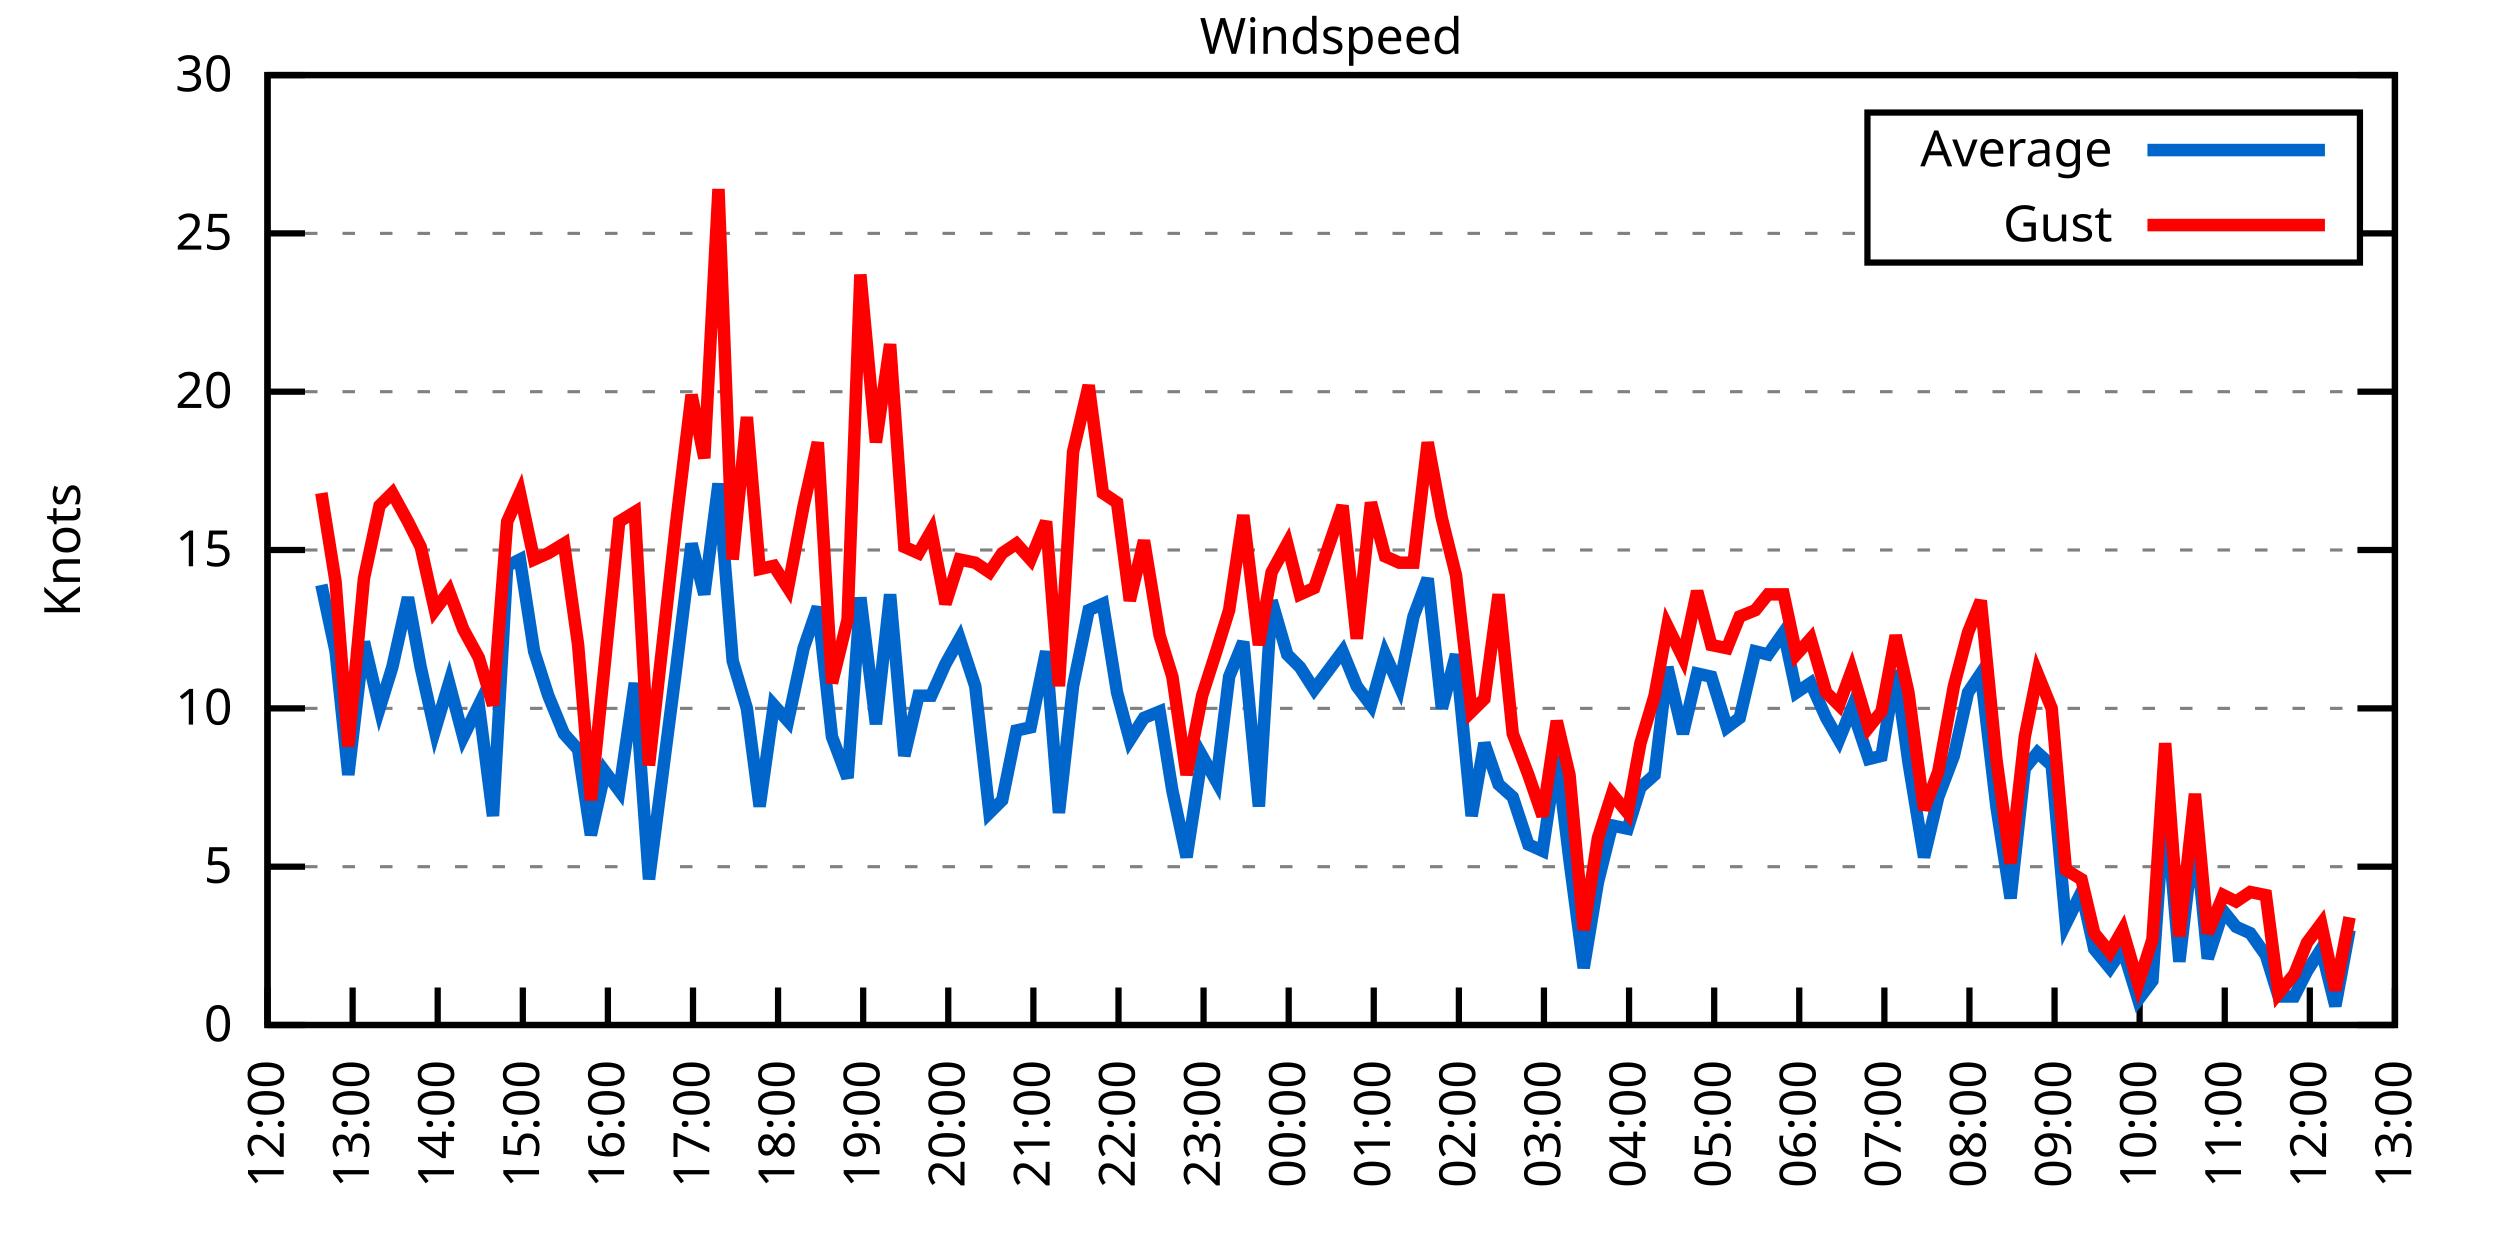
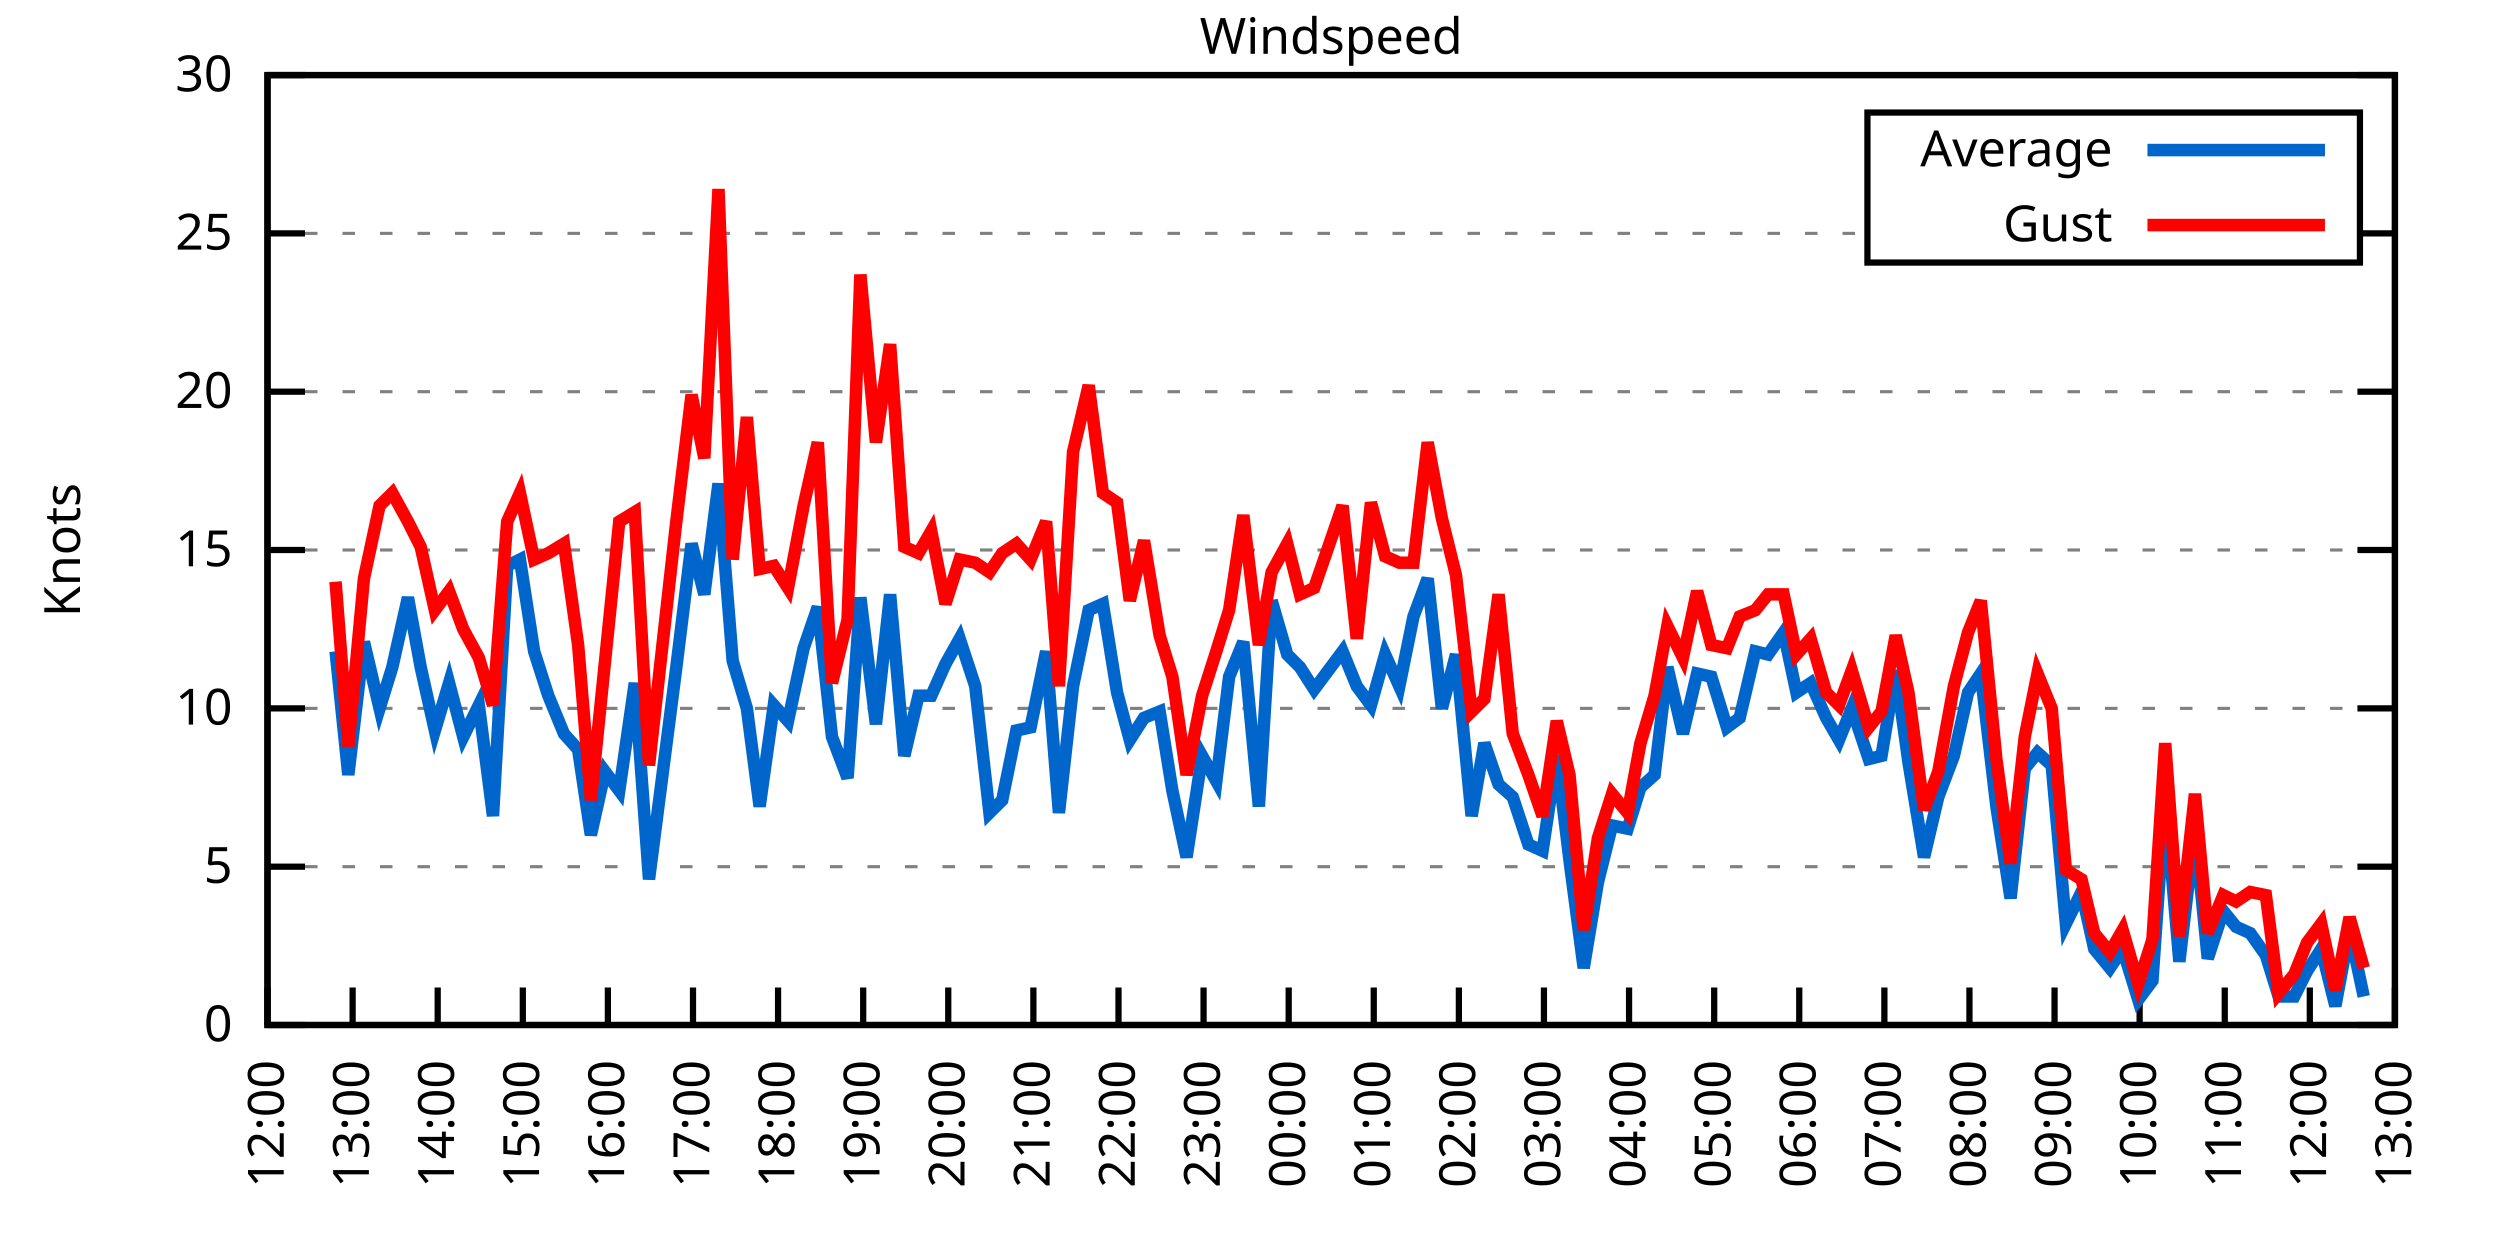
<svg xmlns="http://www.w3.org/2000/svg" xmlns:xlink="http://www.w3.org/1999/xlink" width="400" height="200" viewBox="0 0 400 200">
  <g id="gnuplot_canvas">
    <rect x="0" y="0" width="400" height="200" fill="none" />
    <defs>
      <circle id="gpDot" r="0.5" stroke-width="0.5" stroke="currentColor" />
      <path id="gpPt0" stroke-width="0.333" stroke="currentColor" d="M-1,0 h2 M0,-1 v2" />
      <path id="gpPt1" stroke-width="0.333" stroke="currentColor" d="M-1,-1 L1,1 M1,-1 L-1,1" />
      <path id="gpPt2" stroke-width="0.333" stroke="currentColor" d="M-1,0 L1,0 M0,-1 L0,1 M-1,-1 L1,1 M-1,1 L1,-1" />
      <rect id="gpPt3" stroke-width="0.333" stroke="currentColor" x="-1" y="-1" width="2" height="2" />
      <rect id="gpPt4" stroke-width="0.333" stroke="currentColor" fill="currentColor" x="-1" y="-1" width="2" height="2" />
      <circle id="gpPt5" stroke-width="0.333" stroke="currentColor" cx="0" cy="0" r="1" />
      <use xlink:href="#gpPt5" id="gpPt6" fill="currentColor" stroke="none" />
      <path id="gpPt7" stroke-width="0.333" stroke="currentColor" d="M0,-1.33 L-1.33,0.67 L1.33,0.67 z" />
      <use xlink:href="#gpPt7" id="gpPt8" fill="currentColor" stroke="none" />
      <use xlink:href="#gpPt7" id="gpPt9" stroke="currentColor" transform="rotate(180)" />
      <use xlink:href="#gpPt9" id="gpPt10" fill="currentColor" stroke="none" />
      <use xlink:href="#gpPt3" id="gpPt11" stroke="currentColor" transform="rotate(45)" />
      <use xlink:href="#gpPt11" id="gpPt12" fill="currentColor" stroke="none" />
      <path id="gpPt13" stroke-width="0.333" stroke="currentColor" d="M0,1.330 L1.265,0.411 L0.782,-1.067 L-0.782,-1.076 L-1.265,0.411 z" />
      <use xlink:href="#gpPt13" id="gpPt14" fill="currentColor" stroke="none" />
      <filter id="textbox" filterUnits="objectBoundingBox" x="0" y="0" height="1" width="1">
        <feFlood flood-color="white" flood-opacity="1" result="bgnd" />
        <feComposite in="SourceGraphic" in2="bgnd" operator="atop" />
      </filter>
      <filter id="greybox" filterUnits="objectBoundingBox" x="0" y="0" height="1" width="1">
        <feFlood flood-color="lightgrey" flood-opacity="1" result="grey" />
        <feComposite in="SourceGraphic" in2="grey" operator="atop" />
      </filter>
    </defs>
    <g fill="none" color="white" stroke="currentColor" stroke-width="1.00" stroke-linecap="butt" stroke-linejoin="miter">
</g>
    <g fill="none" color="black" stroke="currentColor" stroke-width="1.00" stroke-linecap="butt" stroke-linejoin="miter">
      <g stroke="none" shape-rendering="crispEdges">
        <polygon fill="rgb(255, 255, 255)" points="42.80,164.00 383.18,164.00 383.18,12.02 42.80,12.02 " />
      </g>
    </g>
    <g fill="none" color="black" stroke="currentColor" stroke-width="1.00" stroke-linecap="butt" stroke-linejoin="miter">
</g>
    <g fill="none" color="black" stroke="black" stroke-width="0.50" stroke-linecap="butt" stroke-linejoin="miter">
</g>
    <g fill="none" color="gray" stroke="currentColor" stroke-width="0.50" stroke-linecap="butt" stroke-linejoin="miter">
      <path stroke="gray" stroke-dasharray="2,4" class="gridline" d="M42.80,164.00 L383.19,164.00  " />
    </g>
    <g fill="none" color="gray" stroke="gray" stroke-width="1.00" stroke-linecap="butt" stroke-linejoin="miter">
</g>
    <g fill="none" color="black" stroke="currentColor" stroke-width="1.00" stroke-linecap="butt" stroke-linejoin="miter">
      <path stroke="black" d="M42.80,164.00 L48.80,164.00 M383.19,164.00 L377.19,164.00  " />
      <g transform="translate(37.20,166.60)" stroke="none" fill="black" font-family="Sans" font-size="8.00" text-anchor="end">
        <text>
          <tspan font-family="Sans"> 0</tspan>
        </text>
      </g>
    </g>
    <g fill="none" color="black" stroke="currentColor" stroke-width="1.00" stroke-linecap="butt" stroke-linejoin="miter">
</g>
    <g fill="none" color="black" stroke="black" stroke-width="0.50" stroke-linecap="butt" stroke-linejoin="miter">
</g>
    <g fill="none" color="gray" stroke="currentColor" stroke-width="0.50" stroke-linecap="butt" stroke-linejoin="miter">
      <path stroke="gray" stroke-dasharray="2,4" class="gridline" d="M42.80,138.67 L383.19,138.67  " />
    </g>
    <g fill="none" color="gray" stroke="gray" stroke-width="1.00" stroke-linecap="butt" stroke-linejoin="miter">
</g>
    <g fill="none" color="black" stroke="currentColor" stroke-width="1.00" stroke-linecap="butt" stroke-linejoin="miter">
      <path stroke="black" d="M42.80,138.67 L48.80,138.67 M383.19,138.67 L377.19,138.67  " />
      <g transform="translate(37.20,141.27)" stroke="none" fill="black" font-family="Sans" font-size="8.00" text-anchor="end">
        <text>
          <tspan font-family="Sans"> 5</tspan>
        </text>
      </g>
    </g>
    <g fill="none" color="black" stroke="currentColor" stroke-width="1.00" stroke-linecap="butt" stroke-linejoin="miter">
</g>
    <g fill="none" color="black" stroke="black" stroke-width="0.50" stroke-linecap="butt" stroke-linejoin="miter">
</g>
    <g fill="none" color="gray" stroke="currentColor" stroke-width="0.50" stroke-linecap="butt" stroke-linejoin="miter">
      <path stroke="gray" stroke-dasharray="2,4" class="gridline" d="M42.80,113.34 L383.19,113.34  " />
    </g>
    <g fill="none" color="gray" stroke="gray" stroke-width="1.00" stroke-linecap="butt" stroke-linejoin="miter">
</g>
    <g fill="none" color="black" stroke="currentColor" stroke-width="1.00" stroke-linecap="butt" stroke-linejoin="miter">
      <path stroke="black" d="M42.80,113.34 L48.80,113.34 M383.19,113.34 L377.19,113.34  " />
      <g transform="translate(37.20,115.94)" stroke="none" fill="black" font-family="Sans" font-size="8.00" text-anchor="end">
        <text>
          <tspan font-family="Sans"> 10</tspan>
        </text>
      </g>
    </g>
    <g fill="none" color="black" stroke="currentColor" stroke-width="1.00" stroke-linecap="butt" stroke-linejoin="miter">
</g>
    <g fill="none" color="black" stroke="black" stroke-width="0.50" stroke-linecap="butt" stroke-linejoin="miter">
</g>
    <g fill="none" color="gray" stroke="currentColor" stroke-width="0.50" stroke-linecap="butt" stroke-linejoin="miter">
      <path stroke="gray" stroke-dasharray="2,4" class="gridline" d="M42.80,88.00 L383.19,88.00  " />
    </g>
    <g fill="none" color="gray" stroke="gray" stroke-width="1.00" stroke-linecap="butt" stroke-linejoin="miter">
</g>
    <g fill="none" color="black" stroke="currentColor" stroke-width="1.00" stroke-linecap="butt" stroke-linejoin="miter">
      <path stroke="black" d="M42.80,88.00 L48.80,88.00 M383.19,88.00 L377.19,88.00  " />
      <g transform="translate(37.20,90.60)" stroke="none" fill="black" font-family="Sans" font-size="8.00" text-anchor="end">
        <text>
          <tspan font-family="Sans"> 15</tspan>
        </text>
      </g>
    </g>
    <g fill="none" color="black" stroke="currentColor" stroke-width="1.00" stroke-linecap="butt" stroke-linejoin="miter">
</g>
    <g fill="none" color="black" stroke="black" stroke-width="0.50" stroke-linecap="butt" stroke-linejoin="miter">
</g>
    <g fill="none" color="gray" stroke="currentColor" stroke-width="0.50" stroke-linecap="butt" stroke-linejoin="miter">
      <path stroke="gray" stroke-dasharray="2,4" class="gridline" d="M42.80,62.67 L383.19,62.67  " />
    </g>
    <g fill="none" color="gray" stroke="gray" stroke-width="1.00" stroke-linecap="butt" stroke-linejoin="miter">
</g>
    <g fill="none" color="black" stroke="currentColor" stroke-width="1.00" stroke-linecap="butt" stroke-linejoin="miter">
      <path stroke="black" d="M42.80,62.67 L48.80,62.67 M383.19,62.67 L377.19,62.67  " />
      <g transform="translate(37.20,65.27)" stroke="none" fill="black" font-family="Sans" font-size="8.00" text-anchor="end">
        <text>
          <tspan font-family="Sans"> 20</tspan>
        </text>
      </g>
    </g>
    <g fill="none" color="black" stroke="currentColor" stroke-width="1.00" stroke-linecap="butt" stroke-linejoin="miter">
</g>
    <g fill="none" color="black" stroke="black" stroke-width="0.50" stroke-linecap="butt" stroke-linejoin="miter">
</g>
    <g fill="none" color="gray" stroke="currentColor" stroke-width="0.50" stroke-linecap="butt" stroke-linejoin="miter">
      <path stroke="gray" stroke-dasharray="2,4" class="gridline" d="M42.80,37.34 L298.79,37.34 M377.59,37.34 L383.19,37.34  " />
    </g>
    <g fill="none" color="gray" stroke="gray" stroke-width="1.00" stroke-linecap="butt" stroke-linejoin="miter">
</g>
    <g fill="none" color="black" stroke="currentColor" stroke-width="1.00" stroke-linecap="butt" stroke-linejoin="miter">
      <path stroke="black" d="M42.80,37.34 L48.80,37.34 M383.19,37.34 L377.19,37.34  " />
      <g transform="translate(37.20,39.94)" stroke="none" fill="black" font-family="Sans" font-size="8.00" text-anchor="end">
        <text>
          <tspan font-family="Sans"> 25</tspan>
        </text>
      </g>
    </g>
    <g fill="none" color="black" stroke="currentColor" stroke-width="1.00" stroke-linecap="butt" stroke-linejoin="miter">
</g>
    <g fill="none" color="black" stroke="black" stroke-width="0.50" stroke-linecap="butt" stroke-linejoin="miter">
</g>
    <g fill="none" color="gray" stroke="currentColor" stroke-width="0.50" stroke-linecap="butt" stroke-linejoin="miter">
      <path stroke="gray" stroke-dasharray="2,4" class="gridline" d="M42.80,12.01 L383.19,12.01  " />
    </g>
    <g fill="none" color="gray" stroke="gray" stroke-width="1.00" stroke-linecap="butt" stroke-linejoin="miter">
</g>
    <g fill="none" color="black" stroke="currentColor" stroke-width="1.00" stroke-linecap="butt" stroke-linejoin="miter">
      <path stroke="black" d="M42.80,12.01 L48.80,12.01 M383.19,12.01 L377.19,12.01  " />
      <g transform="translate(37.20,14.61)" stroke="none" fill="black" font-family="Sans" font-size="8.00" text-anchor="end">
        <text>
          <tspan font-family="Sans"> 30</tspan>
        </text>
      </g>
    </g>
    <g fill="none" color="black" stroke="currentColor" stroke-width="1.00" stroke-linecap="butt" stroke-linejoin="miter">
      <path stroke="black" d="M42.80,164.00 L42.80,158.00  " />
      <g transform="translate(45.40,169.60) rotate(270.00)" stroke="none" fill="black" font-family="Sans" font-size="8.00" text-anchor="end">
        <text>
          <tspan font-family="Sans">12:00</tspan>
        </text>
      </g>
    </g>
    <g fill="none" color="black" stroke="currentColor" stroke-width="1.00" stroke-linecap="butt" stroke-linejoin="miter">
      <path stroke="black" d="M56.42,164.00 L56.42,158.00  " />
      <g transform="translate(59.02,169.60) rotate(270.00)" stroke="none" fill="black" font-family="Sans" font-size="8.00" text-anchor="end">
        <text>
          <tspan font-family="Sans">13:00</tspan>
        </text>
      </g>
    </g>
    <g fill="none" color="black" stroke="currentColor" stroke-width="1.00" stroke-linecap="butt" stroke-linejoin="miter">
      <path stroke="black" d="M70.03,164.00 L70.03,158.00  " />
      <g transform="translate(72.63,169.60) rotate(270.00)" stroke="none" fill="black" font-family="Sans" font-size="8.00" text-anchor="end">
        <text>
          <tspan font-family="Sans">14:00</tspan>
        </text>
      </g>
    </g>
    <g fill="none" color="black" stroke="currentColor" stroke-width="1.00" stroke-linecap="butt" stroke-linejoin="miter">
      <path stroke="black" d="M83.65,164.00 L83.65,158.00  " />
      <g transform="translate(86.25,169.60) rotate(270.00)" stroke="none" fill="black" font-family="Sans" font-size="8.00" text-anchor="end">
        <text>
          <tspan font-family="Sans">15:00</tspan>
        </text>
      </g>
    </g>
    <g fill="none" color="black" stroke="currentColor" stroke-width="1.00" stroke-linecap="butt" stroke-linejoin="miter">
      <path stroke="black" d="M97.26,164.00 L97.26,158.00  " />
      <g transform="translate(99.86,169.60) rotate(270.00)" stroke="none" fill="black" font-family="Sans" font-size="8.00" text-anchor="end">
        <text>
          <tspan font-family="Sans">16:00</tspan>
        </text>
      </g>
    </g>
    <g fill="none" color="black" stroke="currentColor" stroke-width="1.00" stroke-linecap="butt" stroke-linejoin="miter">
      <path stroke="black" d="M110.88,164.00 L110.88,158.00  " />
      <g transform="translate(113.48,169.60) rotate(270.00)" stroke="none" fill="black" font-family="Sans" font-size="8.00" text-anchor="end">
        <text>
          <tspan font-family="Sans">17:00</tspan>
        </text>
      </g>
    </g>
    <g fill="none" color="black" stroke="currentColor" stroke-width="1.00" stroke-linecap="butt" stroke-linejoin="miter">
      <path stroke="black" d="M124.49,164.00 L124.49,158.00  " />
      <g transform="translate(127.09,169.60) rotate(270.00)" stroke="none" fill="black" font-family="Sans" font-size="8.00" text-anchor="end">
        <text>
          <tspan font-family="Sans">18:00</tspan>
        </text>
      </g>
    </g>
    <g fill="none" color="black" stroke="currentColor" stroke-width="1.00" stroke-linecap="butt" stroke-linejoin="miter">
      <path stroke="black" d="M138.11,164.00 L138.11,158.00  " />
      <g transform="translate(140.71,169.60) rotate(270.00)" stroke="none" fill="black" font-family="Sans" font-size="8.00" text-anchor="end">
        <text>
          <tspan font-family="Sans">19:00</tspan>
        </text>
      </g>
    </g>
    <g fill="none" color="black" stroke="currentColor" stroke-width="1.00" stroke-linecap="butt" stroke-linejoin="miter">
      <path stroke="black" d="M151.72,164.00 L151.72,158.00  " />
      <g transform="translate(154.32,169.60) rotate(270.00)" stroke="none" fill="black" font-family="Sans" font-size="8.00" text-anchor="end">
        <text>
          <tspan font-family="Sans">20:00</tspan>
        </text>
      </g>
    </g>
    <g fill="none" color="black" stroke="currentColor" stroke-width="1.00" stroke-linecap="butt" stroke-linejoin="miter">
      <path stroke="black" d="M165.34,164.00 L165.34,158.00  " />
      <g transform="translate(167.94,169.60) rotate(270.00)" stroke="none" fill="black" font-family="Sans" font-size="8.00" text-anchor="end">
        <text>
          <tspan font-family="Sans">21:00</tspan>
        </text>
      </g>
    </g>
    <g fill="none" color="black" stroke="currentColor" stroke-width="1.00" stroke-linecap="butt" stroke-linejoin="miter">
      <path stroke="black" d="M178.96,164.00 L178.96,158.00  " />
      <g transform="translate(181.56,169.60) rotate(270.00)" stroke="none" fill="black" font-family="Sans" font-size="8.00" text-anchor="end">
        <text>
          <tspan font-family="Sans">22:00</tspan>
        </text>
      </g>
    </g>
    <g fill="none" color="black" stroke="currentColor" stroke-width="1.00" stroke-linecap="butt" stroke-linejoin="miter">
      <path stroke="black" d="M192.57,164.00 L192.57,158.00  " />
      <g transform="translate(195.17,169.60) rotate(270.00)" stroke="none" fill="black" font-family="Sans" font-size="8.00" text-anchor="end">
        <text>
          <tspan font-family="Sans">23:00</tspan>
        </text>
      </g>
    </g>
    <g fill="none" color="black" stroke="currentColor" stroke-width="1.00" stroke-linecap="butt" stroke-linejoin="miter">
      <path stroke="black" d="M206.19,164.00 L206.19,158.00  " />
      <g transform="translate(208.79,169.60) rotate(270.00)" stroke="none" fill="black" font-family="Sans" font-size="8.00" text-anchor="end">
        <text>
          <tspan font-family="Sans">00:00</tspan>
        </text>
      </g>
    </g>
    <g fill="none" color="black" stroke="currentColor" stroke-width="1.00" stroke-linecap="butt" stroke-linejoin="miter">
      <path stroke="black" d="M219.80,164.00 L219.80,158.00  " />
      <g transform="translate(222.40,169.60) rotate(270.00)" stroke="none" fill="black" font-family="Sans" font-size="8.00" text-anchor="end">
        <text>
          <tspan font-family="Sans">01:00</tspan>
        </text>
      </g>
    </g>
    <g fill="none" color="black" stroke="currentColor" stroke-width="1.00" stroke-linecap="butt" stroke-linejoin="miter">
      <path stroke="black" d="M233.42,164.00 L233.42,158.00  " />
      <g transform="translate(236.02,169.60) rotate(270.00)" stroke="none" fill="black" font-family="Sans" font-size="8.00" text-anchor="end">
        <text>
          <tspan font-family="Sans">02:00</tspan>
        </text>
      </g>
    </g>
    <g fill="none" color="black" stroke="currentColor" stroke-width="1.00" stroke-linecap="butt" stroke-linejoin="miter">
      <path stroke="black" d="M247.03,164.00 L247.03,158.00  " />
      <g transform="translate(249.63,169.60) rotate(270.00)" stroke="none" fill="black" font-family="Sans" font-size="8.00" text-anchor="end">
        <text>
          <tspan font-family="Sans">03:00</tspan>
        </text>
      </g>
    </g>
    <g fill="none" color="black" stroke="currentColor" stroke-width="1.00" stroke-linecap="butt" stroke-linejoin="miter">
      <path stroke="black" d="M260.65,164.00 L260.65,158.00  " />
      <g transform="translate(263.25,169.60) rotate(270.00)" stroke="none" fill="black" font-family="Sans" font-size="8.00" text-anchor="end">
        <text>
          <tspan font-family="Sans">04:00</tspan>
        </text>
      </g>
    </g>
    <g fill="none" color="black" stroke="currentColor" stroke-width="1.00" stroke-linecap="butt" stroke-linejoin="miter">
      <path stroke="black" d="M274.27,164.00 L274.27,158.00  " />
      <g transform="translate(276.87,169.60) rotate(270.00)" stroke="none" fill="black" font-family="Sans" font-size="8.00" text-anchor="end">
        <text>
          <tspan font-family="Sans">05:00</tspan>
        </text>
      </g>
    </g>
    <g fill="none" color="black" stroke="currentColor" stroke-width="1.00" stroke-linecap="butt" stroke-linejoin="miter">
      <path stroke="black" d="M287.88,164.00 L287.88,158.00  " />
      <g transform="translate(290.48,169.60) rotate(270.00)" stroke="none" fill="black" font-family="Sans" font-size="8.00" text-anchor="end">
        <text>
          <tspan font-family="Sans">06:00</tspan>
        </text>
      </g>
    </g>
    <g fill="none" color="black" stroke="currentColor" stroke-width="1.00" stroke-linecap="butt" stroke-linejoin="miter">
      <path stroke="black" d="M301.50,164.00 L301.50,158.00  " />
      <g transform="translate(304.10,169.60) rotate(270.00)" stroke="none" fill="black" font-family="Sans" font-size="8.00" text-anchor="end">
        <text>
          <tspan font-family="Sans">07:00</tspan>
        </text>
      </g>
    </g>
    <g fill="none" color="black" stroke="currentColor" stroke-width="1.00" stroke-linecap="butt" stroke-linejoin="miter">
      <path stroke="black" d="M315.11,164.00 L315.11,158.00  " />
      <g transform="translate(317.71,169.60) rotate(270.00)" stroke="none" fill="black" font-family="Sans" font-size="8.00" text-anchor="end">
        <text>
          <tspan font-family="Sans">08:00</tspan>
        </text>
      </g>
    </g>
    <g fill="none" color="black" stroke="currentColor" stroke-width="1.00" stroke-linecap="butt" stroke-linejoin="miter">
      <path stroke="black" d="M328.73,164.00 L328.73,158.00  " />
      <g transform="translate(331.33,169.60) rotate(270.00)" stroke="none" fill="black" font-family="Sans" font-size="8.00" text-anchor="end">
        <text>
          <tspan font-family="Sans">09:00</tspan>
        </text>
      </g>
    </g>
    <g fill="none" color="black" stroke="currentColor" stroke-width="1.00" stroke-linecap="butt" stroke-linejoin="miter">
      <path stroke="black" d="M342.34,164.00 L342.34,158.00  " />
      <g transform="translate(344.94,169.60) rotate(270.00)" stroke="none" fill="black" font-family="Sans" font-size="8.00" text-anchor="end">
        <text>
          <tspan font-family="Sans">10:00</tspan>
        </text>
      </g>
    </g>
    <g fill="none" color="black" stroke="currentColor" stroke-width="1.00" stroke-linecap="butt" stroke-linejoin="miter">
      <path stroke="black" d="M355.96,164.00 L355.96,158.00  " />
      <g transform="translate(358.56,169.60) rotate(270.00)" stroke="none" fill="black" font-family="Sans" font-size="8.00" text-anchor="end">
        <text>
          <tspan font-family="Sans">11:00</tspan>
        </text>
      </g>
    </g>
    <g fill="none" color="black" stroke="currentColor" stroke-width="1.00" stroke-linecap="butt" stroke-linejoin="miter">
      <path stroke="black" d="M369.57,164.00 L369.57,158.00  " />
      <g transform="translate(372.17,169.60) rotate(270.00)" stroke="none" fill="black" font-family="Sans" font-size="8.00" text-anchor="end">
        <text>
          <tspan font-family="Sans">12:00</tspan>
        </text>
      </g>
    </g>
    <g fill="none" color="black" stroke="currentColor" stroke-width="1.00" stroke-linecap="butt" stroke-linejoin="miter">
      <path stroke="black" d="M383.19,164.00 L383.19,158.00  " />
      <g transform="translate(385.79,169.60) rotate(270.00)" stroke="none" fill="black" font-family="Sans" font-size="8.00" text-anchor="end">
        <text>
          <tspan font-family="Sans">13:00</tspan>
        </text>
      </g>
    </g>
    <g fill="none" color="black" stroke="currentColor" stroke-width="1.00" stroke-linecap="butt" stroke-linejoin="miter">
</g>
    <g fill="none" color="black" stroke="currentColor" stroke-width="1.00" stroke-linecap="butt" stroke-linejoin="miter">
      <path stroke="black" d="M42.80,12.01 L42.80,164.00 L383.19,164.00 L383.19,12.01 L42.80,12.01 Z  " />
    </g>
    <g fill="none" color="black" stroke="currentColor" stroke-width="1.00" stroke-linecap="butt" stroke-linejoin="miter">
</g>
    <g fill="none" color="black" stroke="currentColor" stroke-width="1.00" stroke-linecap="butt" stroke-linejoin="miter">
      <path stroke="black" d="M298.79,42.01 L298.79,18.01 L377.59,18.01 L377.59,42.01 L298.79,42.01 Z  " />
    </g>
    <g id="Windspeed_plot_1">
      <g fill="none" color="white" stroke="black" stroke-width="2.00" stroke-linecap="butt" stroke-linejoin="miter">
</g>
      <g fill="none" color="black" stroke="currentColor" stroke-width="2.00" stroke-linecap="butt" stroke-linejoin="miter">
        <g transform="translate(337.99,26.61)" stroke="none" fill="black" font-family="Sans" font-size="8.00" text-anchor="end">
          <text>
            <tspan font-family="Sans">Average</tspan>
          </text>
        </g>
      </g>
      <g fill="none" color="black" stroke="currentColor" stroke-width="2.00" stroke-linecap="butt" stroke-linejoin="miter">
-         <path stroke="rgb(  0, 102, 204)" d="M343.59,24.01 L371.99,24.01 M51.42,93.58 L53.69,104.22 L55.73,123.98 L58.23,102.70 L60.73,113.34 L62.77,106.75   L65.27,95.60 L67.31,106.75 L69.58,116.88 L71.85,109.28 L74.12,117.90 L76.61,112.83 L78.88,130.56 L81.15,90.54   L83.19,89.52 L85.46,104.22 L87.73,111.31 L90.23,117.39 L92.50,119.92 L94.54,133.60 L96.81,123.47 L99.08,126.51   L101.57,109.28 L103.84,140.69 L108.15,107.26 L110.65,86.99 L112.69,95.10 L114.96,77.37 L117.23,105.74 L119.50,113.34   L121.54,129.04 L123.81,112.83 L126.08,115.36 L128.58,103.71 L130.85,97.12 L133.12,117.90 L135.61,124.48 L137.66,95.60   L140.15,115.87 L142.42,95.10 L144.69,120.94 L146.96,111.31 L149.00,111.31 L151.27,106.24 L153.54,102.19 L156.04,109.79   L158.31,130.06 L160.35,128.03 L162.62,116.88 L164.89,116.38 L167.38,104.22 L169.43,130.06 L171.69,109.79 L174.19,97.63   L176.46,96.62 L178.73,110.80 L180.77,118.40 L183.04,114.86 L185.54,113.84 L187.58,126.51 L189.85,137.15 L192.34,120.94   L194.61,124.99 L196.66,108.27 L198.93,102.70 L201.42,129.04 L203.46,96.11 L205.96,104.72 L208.00,106.75 L210.27,110.30   L214.81,104.22 L217.08,109.79 L219.35,112.83 L221.62,104.72 L223.89,109.79 L226.16,98.64 L228.43,92.56 L230.70,113.34   L232.96,104.72 L235.46,130.56 L237.50,118.91 L239.77,125.50 L242.04,127.52 L244.54,135.12 L246.81,136.14 L249.08,120.94   L251.12,137.66 L253.39,154.88 L255.66,141.20 L257.93,132.08 L260.42,132.59 L262.47,126.00 L264.73,123.98 L266.78,106.75   L269.27,117.39 L271.54,107.76 L273.81,108.27 L276.31,116.38 L278.35,114.86 L280.85,104.22 L282.89,104.72 L285.38,101.18   L287.43,110.80 L289.70,109.28 L292.19,114.86 L294.23,118.40 L296.28,113.34 L299.00,121.44 L301.04,120.94 L303.31,107.26   L305.35,121.95 L307.85,137.15 L310.12,127.52 L312.62,120.94 L314.89,110.80 L316.93,107.76 L319.42,129.04 L321.69,143.73   L323.96,122.96 L326.00,120.43 L328.27,122.46 L330.54,147.79 L333.04,142.72 L335.08,151.84 L337.58,154.88 L339.62,151.84   L342.12,159.95 L344.39,156.91 L346.43,127.52 L348.70,153.87 L351.19,132.59 L353.24,153.36 L355.73,145.76 L357.77,148.29   L360.04,149.31 L362.54,152.85 L364.58,159.44 L367.08,159.44 L369.12,155.39 L371.39,151.84 L373.66,160.96 L375.93,148.80    " />
+         <path stroke="rgb(  0, 102, 204)" d="M343.59,24.01 L371.99,24.01 M53.69,104.22 L55.73,123.98 L58.23,102.70 L60.73,113.34 L62.77,106.75 L65.27,95.60   L67.31,106.75 L69.58,116.88 L71.85,109.28 L74.12,117.90 L76.61,112.83 L78.88,130.56 L81.15,90.54 L83.19,89.52   L85.46,104.22 L87.73,111.31 L90.23,117.39 L92.50,119.92 L94.54,133.60 L96.81,123.47 L99.08,126.51 L101.57,109.28   L103.84,140.69 L108.15,107.26 L110.65,86.99 L112.69,95.10 L114.96,77.37 L117.23,105.74 L119.50,113.34 L121.54,129.04   L123.81,112.83 L126.08,115.36 L128.58,103.71 L130.85,97.12 L133.12,117.90 L135.61,124.48 L137.66,95.60 L140.15,115.87   L142.42,95.10 L144.69,120.94 L146.96,111.31 L149.00,111.31 L151.27,106.24 L153.54,102.19 L156.04,109.79 L158.31,130.06   L160.35,128.03 L162.62,116.88 L164.89,116.38 L167.38,104.22 L169.43,130.06 L171.69,109.79 L174.19,97.63 L176.46,96.62   L178.73,110.80 L180.77,118.40 L183.04,114.86 L185.54,113.84 L187.58,126.51 L189.85,137.15 L192.34,120.94 L194.61,124.99   L196.66,108.27 L198.93,102.70 L201.42,129.04 L203.46,96.11 L205.96,104.72 L208.00,106.75 L210.27,110.30 L214.81,104.22   L217.08,109.79 L219.35,112.83 L221.62,104.72 L223.89,109.79 L226.16,98.64 L228.43,92.56 L230.70,113.34 L232.96,104.72   L235.46,130.56 L237.50,118.91 L239.77,125.50 L242.04,127.52 L244.54,135.12 L246.81,136.14 L249.08,120.94 L251.12,137.66   L253.39,154.88 L255.66,141.20 L257.93,132.08 L260.42,132.59 L262.47,126.00 L264.73,123.98 L266.78,106.75 L269.27,117.39   L271.54,107.76 L273.81,108.27 L276.31,116.38 L278.35,114.86 L280.85,104.22 L282.89,104.72 L285.38,101.18 L287.43,110.80   L289.70,109.28 L292.19,114.86 L294.23,118.40 L296.28,113.34 L299.00,121.44 L301.04,120.94 L303.31,107.26 L305.35,121.95   L307.85,137.15 L310.12,127.52 L312.62,120.94 L314.89,110.80 L316.93,107.76 L319.42,129.04 L321.69,143.73 L323.96,122.96   L326.00,120.43 L328.27,122.46 L330.54,147.79 L333.04,142.72 L335.08,151.84 L337.58,154.88 L339.62,151.84 L342.12,159.95   L344.39,156.91 L346.43,127.52 L348.70,153.87 L351.19,132.59 L353.24,153.36 L355.73,145.76 L357.77,148.29 L360.04,149.31   L362.54,152.85 L364.58,159.44 L367.08,159.44 L369.12,155.39 L371.39,151.84 L373.66,160.96 L375.93,148.80 L378.20,159.44    " />
      </g>
    </g>
    <g id="Windspeed_plot_2">
      <g fill="none" color="black" stroke="currentColor" stroke-width="2.00" stroke-linecap="butt" stroke-linejoin="miter">
        <g transform="translate(337.99,38.61)" stroke="none" fill="black" font-family="Sans" font-size="8.00" text-anchor="end">
          <text>
            <tspan font-family="Sans">Gust</tspan>
          </text>
        </g>
      </g>
      <g fill="none" color="black" stroke="currentColor" stroke-width="2.00" stroke-linecap="butt" stroke-linejoin="miter">
-         <path stroke="rgb(255,   0,   0)" d="M343.59,36.01 L371.99,36.01 M51.42,78.89 L53.69,93.07 L55.73,119.42 L58.23,92.56 L60.73,80.91 L62.77,78.89   L65.27,83.45 L67.31,87.50 L69.58,97.63 L71.85,94.59 L74.12,100.67 L76.61,105.23 L78.88,112.83 L81.15,83.45   L83.19,78.89 L85.46,89.52 L87.73,88.51 L90.23,86.99 L92.50,103.20 L94.54,128.03 L96.81,105.74 L99.08,83.45   L101.57,81.93 L103.84,122.46 L108.15,83.95 L110.65,63.18 L112.69,73.31 L114.96,30.25 L117.23,89.52 L119.50,66.73   L121.54,91.04 L123.81,90.54 L126.08,94.08 L128.58,80.91 L130.85,70.78 L133.12,109.28 L135.61,99.15 L137.66,43.93   L140.15,70.78 L142.42,55.07 L144.69,87.50 L146.96,88.51 L149.00,84.97 L151.27,96.62 L153.54,89.52 L156.04,90.03   L158.31,91.55 L160.35,88.51 L162.62,86.99 L164.89,89.52 L167.38,83.45 L169.43,109.79 L171.69,72.30 L174.19,61.66   L176.46,78.89 L178.73,80.41 L180.77,96.11 L183.04,86.49 L185.54,101.68 L187.58,108.27 L189.85,123.98 L192.34,111.31   L194.61,104.22 L196.66,97.63 L198.93,82.43 L201.42,103.20 L203.46,91.55 L205.96,86.99 L208.00,95.10 L210.27,94.08   L214.81,80.91 L217.08,102.19 L219.35,80.41 L221.62,89.02 L223.89,90.03 L226.16,90.03 L228.43,70.78 L230.70,82.94   L232.96,92.06 L235.46,113.84 L237.50,111.82 L239.77,95.10 L242.04,117.39 L244.54,123.98 L246.81,130.56 L249.08,115.36   L251.12,123.98 L253.39,148.80 L255.66,134.11 L257.93,127.02 L260.42,130.06 L262.47,118.91 L264.73,111.31 L266.78,100.16   L269.27,105.23 L271.54,94.59 L273.81,103.20 L276.31,103.71 L278.35,98.64 L280.85,97.63 L282.89,95.10 L285.38,95.10   L287.43,104.72 L289.70,102.19 L292.19,110.80 L294.23,112.83 L296.28,107.26 L299.00,116.38 L301.04,113.84 L303.31,101.68   L305.35,110.80 L307.85,129.55 L310.12,123.47 L312.62,109.79 L314.89,101.18 L316.93,96.11 L319.42,121.44 L321.69,138.16   L323.96,117.90 L326.00,107.76 L328.27,113.34 L330.54,139.17 L333.04,140.69 L335.08,149.31 L337.58,152.35 L339.62,148.80   L342.12,157.41 L344.39,150.32 L346.43,118.91 L348.70,149.81 L351.19,127.02 L353.24,149.31 L355.73,143.23 L357.77,144.24   L360.04,142.72 L362.54,143.23 L364.58,158.93 L367.08,155.89 L369.12,150.83 L371.39,147.79 L373.66,158.43 L375.93,146.77    " />
+         <path stroke="rgb(255,   0,   0)" d="M343.59,36.01 L371.99,36.01 M53.69,93.07 L55.73,119.42 L58.23,92.56 L60.73,80.91 L62.77,78.89 L65.27,83.45   L67.31,87.50 L69.58,97.63 L71.85,94.59 L74.12,100.67 L76.61,105.23 L78.88,112.83 L81.15,83.45 L83.19,78.89   L85.46,89.52 L87.73,88.51 L90.23,86.99 L92.50,103.20 L94.54,128.03 L96.81,105.74 L99.08,83.45 L101.57,81.93   L103.84,122.46 L108.15,83.95 L110.65,63.18 L112.69,73.31 L114.96,30.25 L117.23,89.52 L119.50,66.73 L121.54,91.04   L123.81,90.54 L126.08,94.08 L128.58,80.91 L130.85,70.78 L133.12,109.28 L135.61,99.15 L137.66,43.93 L140.15,70.78   L142.42,55.07 L144.69,87.50 L146.96,88.51 L149.00,84.97 L151.27,96.62 L153.54,89.52 L156.04,90.03 L158.31,91.55   L160.35,88.51 L162.62,86.99 L164.89,89.52 L167.38,83.45 L169.43,109.79 L171.69,72.30 L174.19,61.66 L176.46,78.89   L178.73,80.41 L180.77,96.11 L183.04,86.49 L185.54,101.68 L187.58,108.27 L189.85,123.98 L192.34,111.31 L194.61,104.22   L196.66,97.63 L198.93,82.43 L201.42,103.20 L203.46,91.55 L205.96,86.99 L208.00,95.10 L210.27,94.08 L214.81,80.91   L217.08,102.19 L219.35,80.41 L221.62,89.02 L223.89,90.03 L226.16,90.03 L228.43,70.78 L230.70,82.94 L232.96,92.06   L235.46,113.84 L237.50,111.82 L239.77,95.10 L242.04,117.39 L244.54,123.98 L246.81,130.56 L249.08,115.36 L251.12,123.98   L253.39,148.80 L255.66,134.11 L257.93,127.02 L260.42,130.06 L262.47,118.91 L264.73,111.31 L266.78,100.16 L269.27,105.23   L271.54,94.59 L273.81,103.20 L276.31,103.71 L278.35,98.64 L280.85,97.63 L282.89,95.10 L285.38,95.10 L287.43,104.72   L289.70,102.19 L292.19,110.80 L294.23,112.83 L296.28,107.26 L299.00,116.38 L301.04,113.84 L303.31,101.68 L305.35,110.80   L307.85,129.55 L310.12,123.47 L312.62,109.79 L314.89,101.18 L316.93,96.11 L319.42,121.44 L321.69,138.16 L323.96,117.90   L326.00,107.76 L328.27,113.34 L330.54,139.17 L333.04,140.69 L335.08,149.31 L337.58,152.35 L339.62,148.80 L342.12,157.41   L344.39,150.32 L346.43,118.91 L348.70,149.81 L351.19,127.02 L353.24,149.31 L355.73,143.23 L357.77,144.24 L360.04,142.72   L362.54,143.23 L364.58,158.93 L367.08,155.89 L369.12,150.83 L371.39,147.79 L373.66,158.43 L375.93,146.77 L378.20,154.88    " />
      </g>
    </g>
    <g fill="none" color="black" stroke="currentColor" stroke-width="2.00" stroke-linecap="butt" stroke-linejoin="miter">
</g>
    <g fill="none" color="black" stroke="black" stroke-width="1.00" stroke-linecap="butt" stroke-linejoin="miter">
</g>
    <g fill="none" color="black" stroke="currentColor" stroke-width="1.00" stroke-linecap="butt" stroke-linejoin="miter">
      <path stroke="black" d="M42.80,12.01 L42.80,164.00 L383.19,164.00 L383.19,12.01 L42.80,12.01 Z  " />
      <g transform="translate(12.80,88.01) rotate(270.00)" stroke="none" fill="black" font-family="Sans" font-size="8.00" text-anchor="middle">
        <text>
          <tspan font-family="Sans">Knots</tspan>
        </text>
      </g>
    </g>
    <g fill="none" color="black" stroke="currentColor" stroke-width="1.00" stroke-linecap="butt" stroke-linejoin="miter">
</g>
    <g fill="none" color="black" stroke="currentColor" stroke-width="1.00" stroke-linecap="butt" stroke-linejoin="miter">
      <g transform="translate(212.99,8.61)" stroke="none" fill="black" font-family="Sans" font-size="8.00" text-anchor="middle">
        <text>
          <tspan font-family="Sans">Windspeed</tspan>
        </text>
      </g>
    </g>
    <g fill="none" color="black" stroke="currentColor" stroke-width="1.00" stroke-linecap="butt" stroke-linejoin="miter">
</g>
  </g>
</svg>
